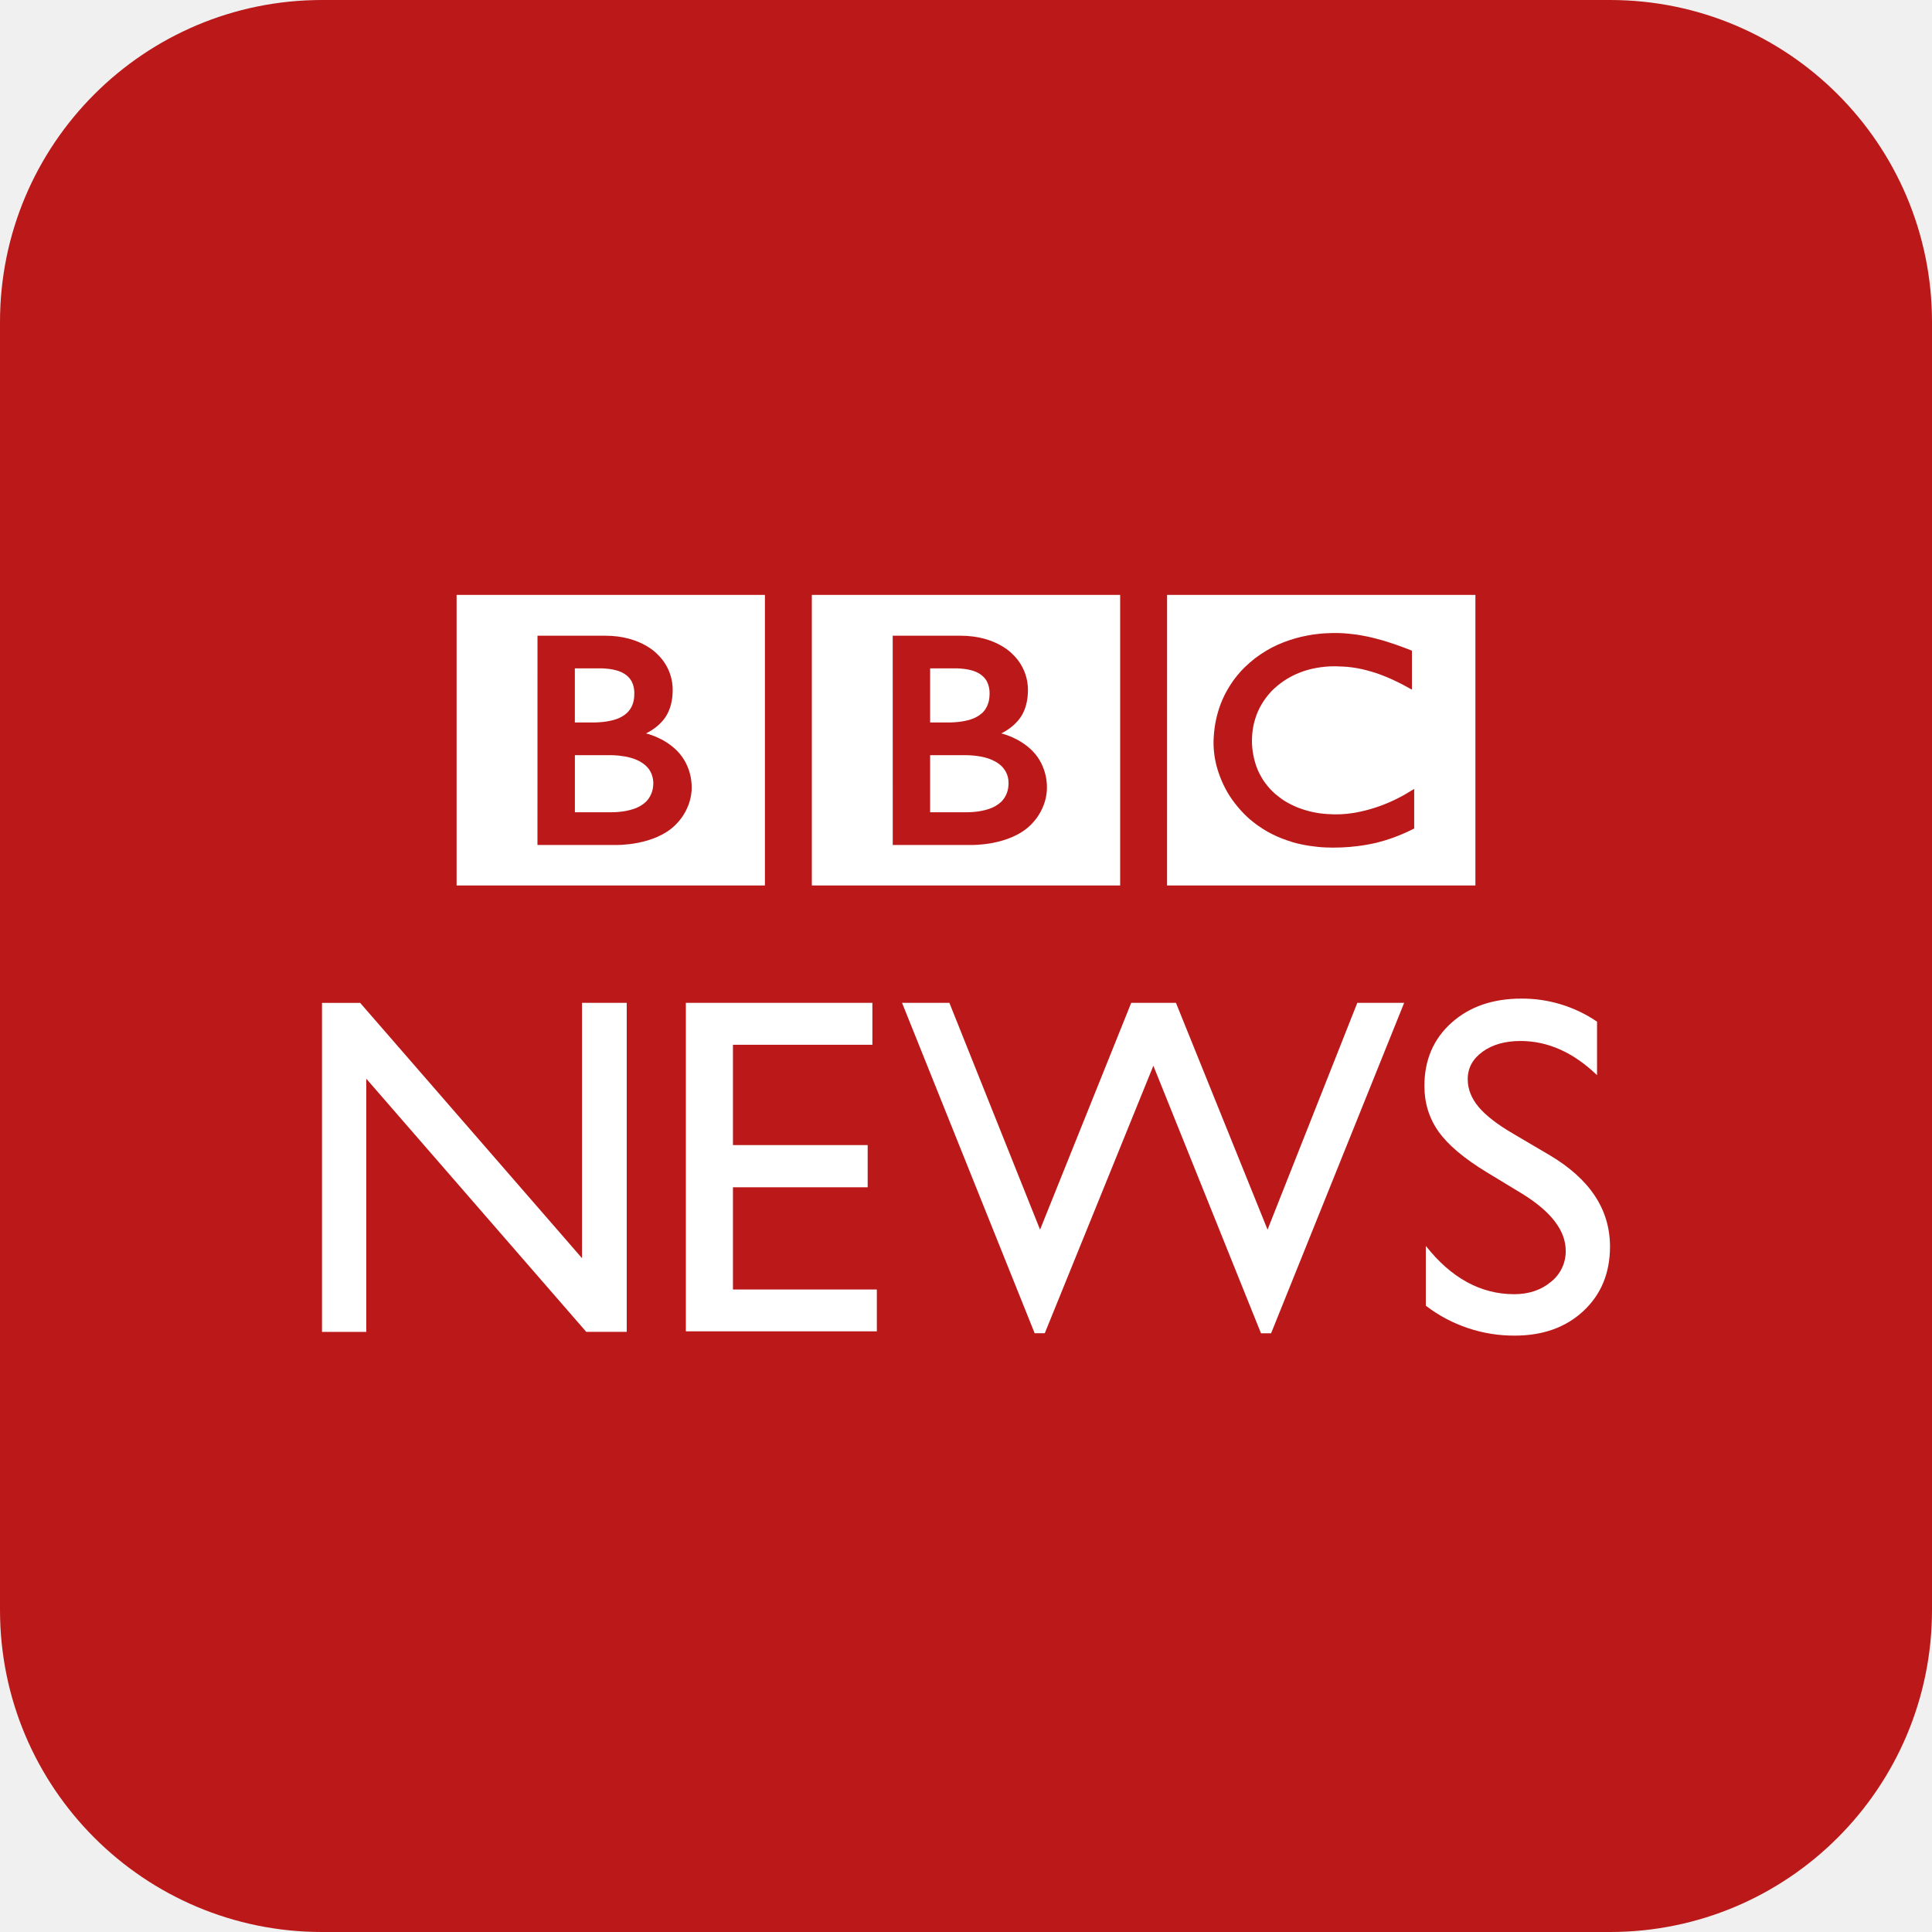
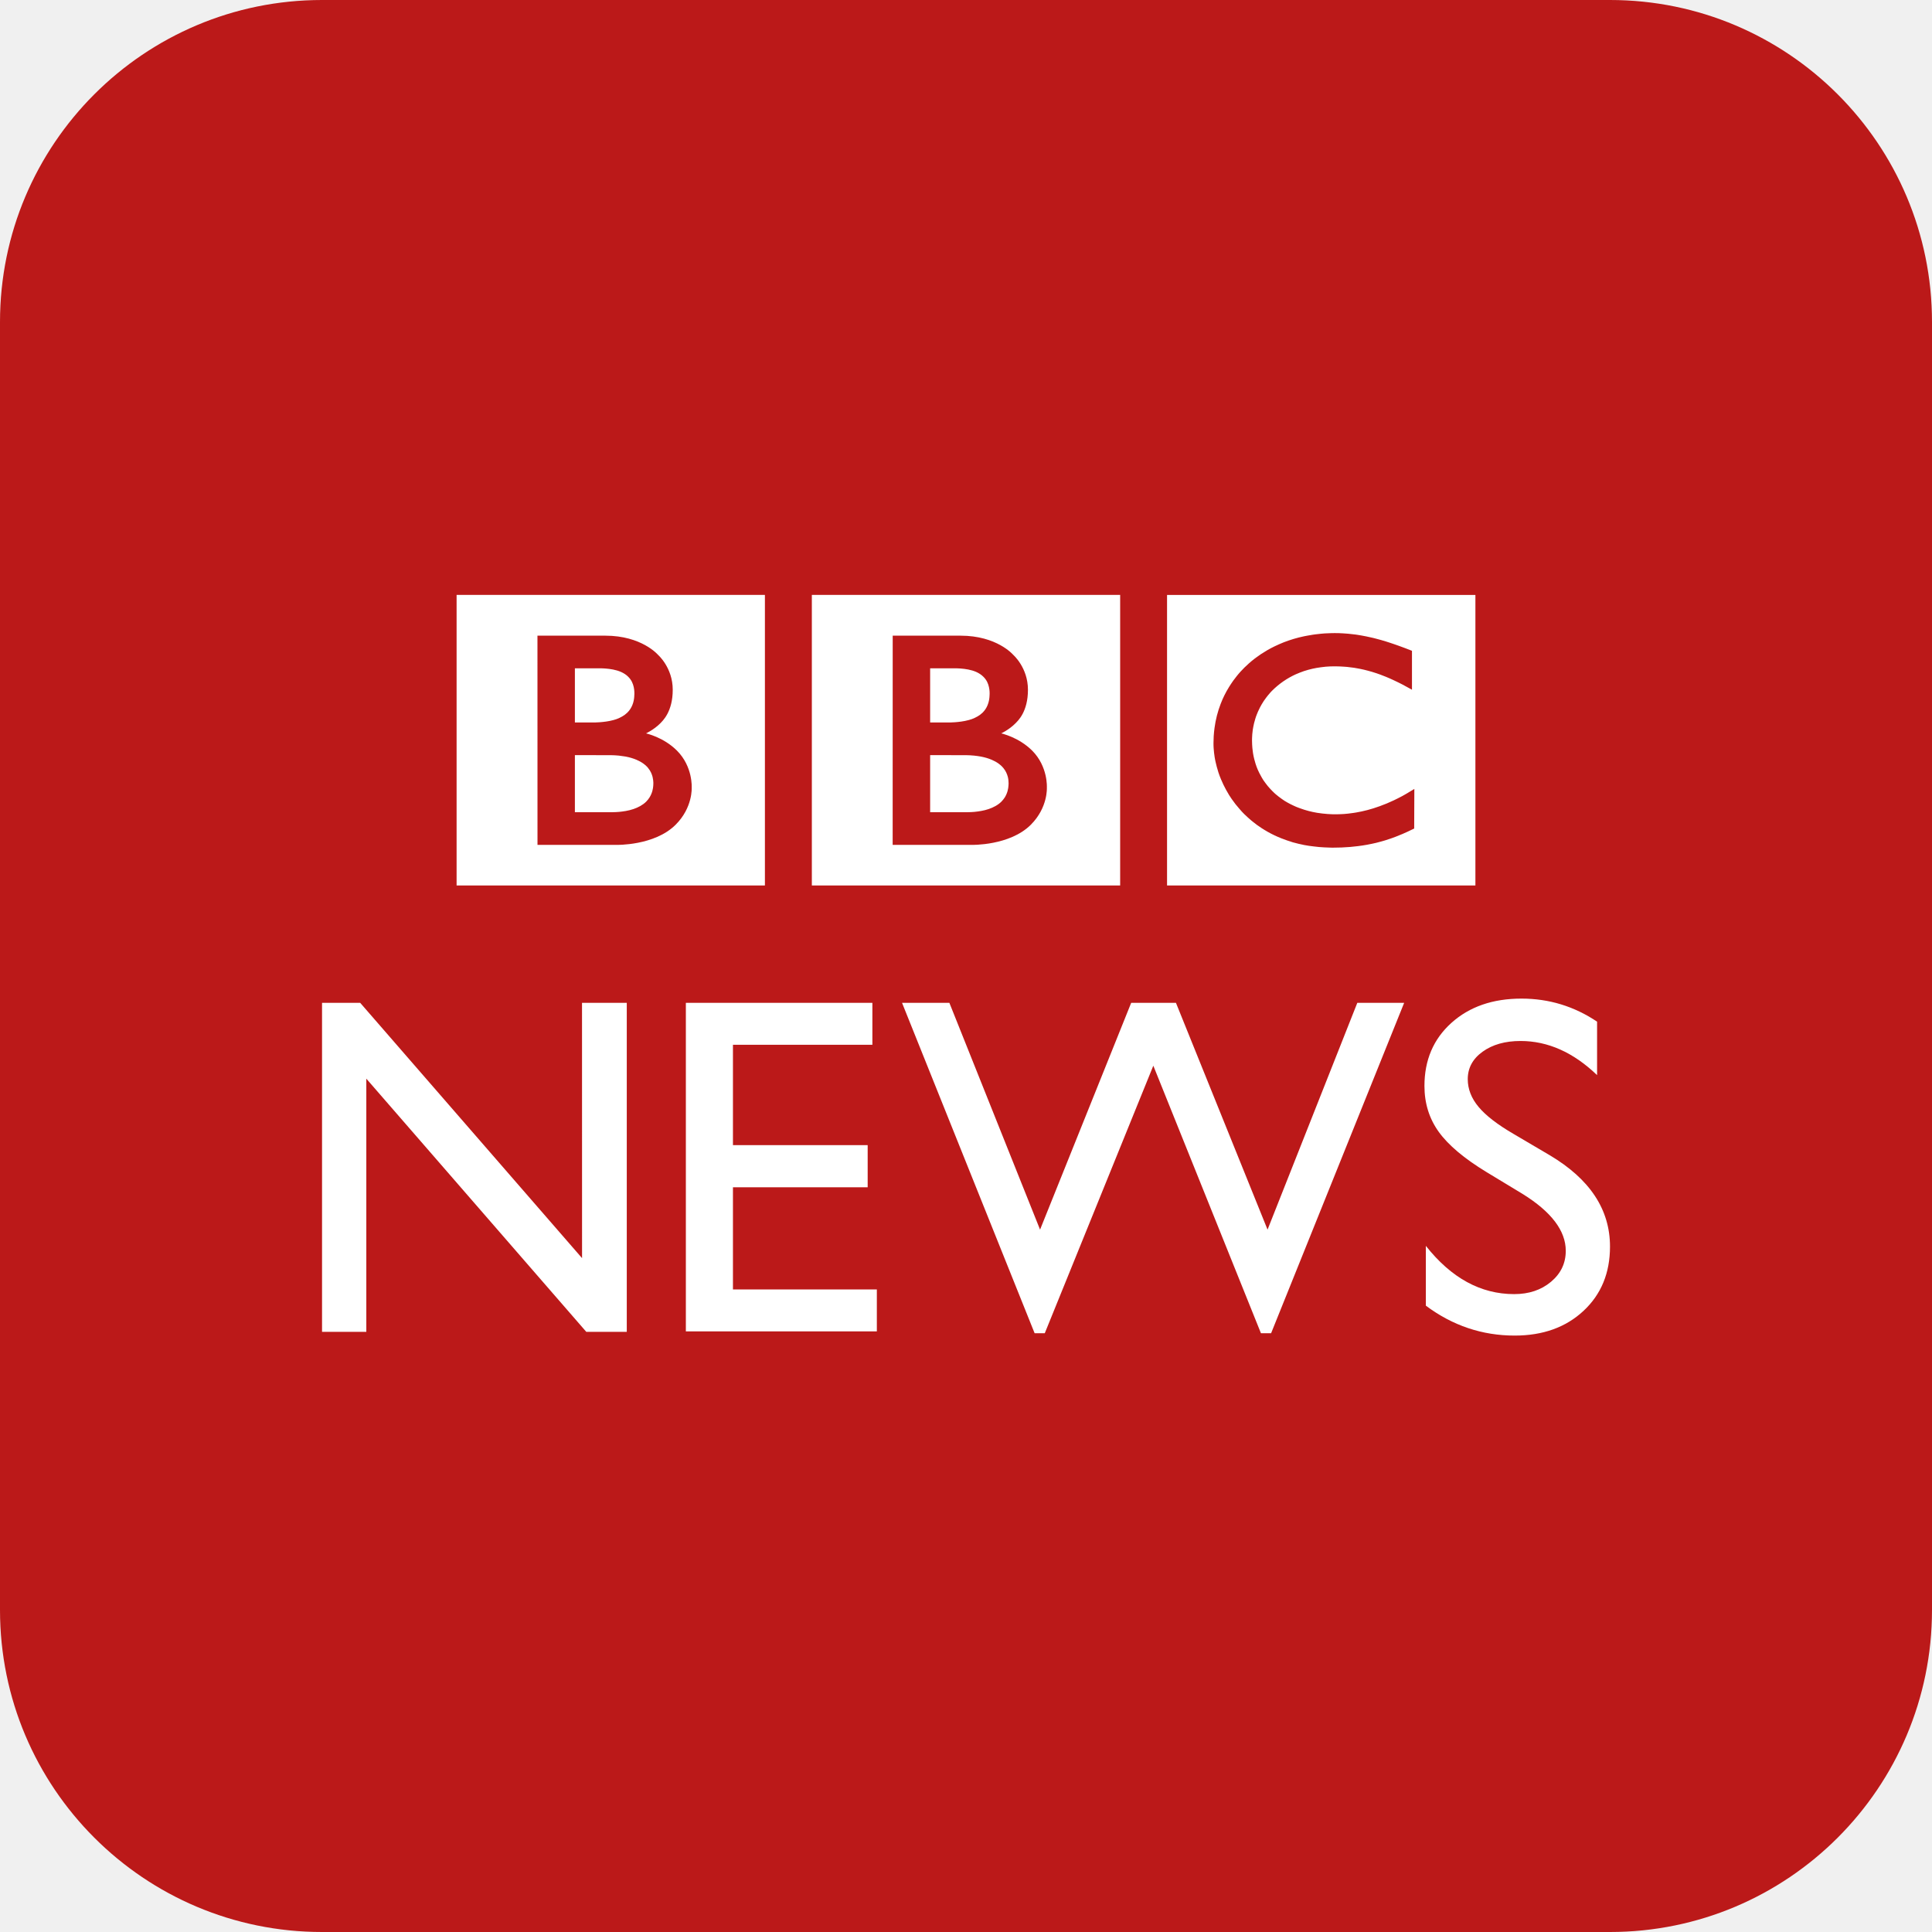
<svg xmlns="http://www.w3.org/2000/svg" viewBox="0 0 48 48">
  <g fill="none" fill-rule="evenodd">
    <rect fill="#bb1919" height="48" rx="8" width="48" />
-     <g fill="#fff">
-       <path d="M14.46 24.915h1.111v8.174h-1.006L9.1 26.8v6.29H8v-8.174h.948l5.512 6.343zm2.58 0h4.634v1.042H18.21v2.492h3.347v1.048H18.21v2.54h3.575v1.04H17.04zm16.682 0h1.164l-3.306 8.21h-.251l-2.674-6.647-2.698 6.646h-.251l-3.295-8.209h1.176l2.253 5.635 2.265-5.635h1.111l2.276 5.635zm4.101 4.746l-.889-.539c-.558-.34-.955-.674-1.19-1.003s-.355-.71-.355-1.138c0-.644.224-1.167.67-1.568.447-.402 1.027-.603 1.741-.603a3.3 3.3 0 0 1 1.878.573v1.329c-.589-.566-1.223-.849-1.901-.849-.383 0-.697.089-.942.266-.246.178-.37.405-.37.682 0 .246.09.476.27.69.18.215.47.44.872.673l.895.527c.999.593 1.498 1.35 1.498 2.27 0 .656-.22 1.188-.658 1.598s-1.01.614-1.712.614a3.6 3.6 0 0 1-2.206-.743v-1.486c.632.8 1.364 1.2 2.195 1.2.366 0 .671-.103.915-.308a.964.964 0 0 0 .366-.77c0-.499-.359-.97-1.077-1.415zM28.995 22h7.661V14.78h-7.66zm6.14-1.415l-.05.024-.117.056c-.041.02-.083.037-.12.054a4.607 4.607 0 0 1-.251.098l-.045.016c-.044.016-.092.03-.141.046l-.128.036c-.06.017-.122.033-.189.046a4.472 4.472 0 0 1-.516.076l-.028.004a5.298 5.298 0 0 1-.447.018l-.063-.002a2.981 2.981 0 0 1-.394-.028 3.243 3.243 0 0 1-.521-.102c-.052-.017-.103-.032-.15-.049a2.944 2.944 0 0 1-.479-.212 3.317 3.317 0 0 1-.268-.172c-.032-.023-.062-.048-.091-.07a1.863 1.863 0 0 1-.089-.073c-.041-.035-.077-.07-.11-.102l-.021-.02a3.025 3.025 0 0 1-.312-.373c-.023-.035-.046-.067-.068-.102a2.715 2.715 0 0 1-.308-.709 1.214 1.214 0 0 1-.027-.115l-.012-.056a1.737 1.737 0 0 1-.022-.143l-.004-.028a2.161 2.161 0 0 1-.008-.41 2.742 2.742 0 0 1 .172-.805c.057-.15.127-.289.208-.42.013-.021.026-.044.042-.066a1.83 1.83 0 0 1 .156-.214c.03-.037.06-.071.091-.107l.094-.098a3.248 3.248 0 0 1 .258-.225c.022-.017.046-.035.071-.051l.085-.06a2.792 2.792 0 0 1 .562-.291 3.222 3.222 0 0 1 .595-.168l.066-.011.051-.01.041-.005.037-.005.135-.015.094-.007c.055-.003.112-.006.17-.007l.08-.001c.069 0 .14.002.213.006.041.003.081.005.122.01.06.005.12.012.178.02l.042.006.103.017.121.023.115.025c.025.005.047.011.07.017l.107.028.087.023.027.008.087.026c.039.011.077.025.114.037.032.01.065.02.095.031l.108.038.163.06.163.064v.968l-.1-.055c-.037-.02-.083-.047-.136-.074l-.1-.05c-.041-.02-.087-.043-.134-.064-.057-.026-.117-.054-.18-.079l-.142-.055-.084-.03a4.698 4.698 0 0 0-.224-.067 2.942 2.942 0 0 0-.516-.093c-.032-.003-.066-.004-.1-.006a2.837 2.837 0 0 0-.148-.006l-.07-.001a2.382 2.382 0 0 0-.436.04c-.034.006-.07.012-.104.02-.034.01-.07.017-.104.027-.036.01-.073.02-.109.033-.034.012-.068.023-.1.037-.033.013-.067.026-.099.041-.21.095-.413.231-.593.41l-.035.038a1.768 1.768 0 0 0-.223.303l-.042.075-.048.1-.03.074a1.935 1.935 0 0 0-.068.219 2.2 2.2 0 0 0-.03.157 2.043 2.043 0 0 0-.018.21l-.002.062a1.95 1.95 0 0 0 .14.72c.013.028.026.058.041.087.017.034.035.069.056.104.014.023.027.047.042.07.017.024.033.049.05.071.02.026.04.053.06.077.036.044.077.088.121.132l.012.011.01.009.016.017.033.029a3.071 3.071 0 0 0 .161.125l.07.047.069.04a1.883 1.883 0 0 0 .21.104l.04.017.062.023a2.377 2.377 0 0 0 .686.142 2.705 2.705 0 0 0 .646-.028c.02-.002.04-.006.061-.01a3.855 3.855 0 0 0 .935-.303c.07-.032.138-.069.21-.106.066-.036.13-.074.197-.116l.068-.04.035-.021zm-10.93-.414c-.053.006-.097.007-.128.008l-.048.001h-.92v-1.418h.89c.031 0 .065.001.096.003.037.003.072.004.105.008.058.006.113.014.164.023.103.02.195.046.278.082.062.028.12.059.17.096.03.022.057.046.082.071.014.013.024.027.036.042a.558.558 0 0 1 .126.352l.001.034s0 .019-.003.047a.62.62 0 0 1-.176.398.818.818 0 0 1-.314.182 1.58 1.58 0 0 1-.36.071zm-.65-2.221h-.446v-1.345h.614c.04 0 .088 0 .14.005.121.008.265.03.39.085a.576.576 0 0 1 .176.117c.042.04.072.082.095.127a.646.646 0 0 1 .062.302s0 .03-.004.076a.663.663 0 0 1-.048.203.552.552 0 0 1-.122.185.746.746 0 0 1-.27.16c-.024.01-.049.017-.074.024a1.796 1.796 0 0 1-.344.055l-.1.005h-.07zM20.17 22h7.66V14.78h-7.66zm2.009-6.206h1.685c.907 0 1.308.475 1.308.475s.367.317.367.869c0 .548-.25.773-.32.843-.15.15-.343.241-.343.241s.43.091.769.428c.396.398.365.916.365.916s.031.496-.397.924c-.527.528-1.48.503-1.48.503H22.18zm-6.8 4.377c-.053.006-.098.007-.128.008l-.048.001h-.92v-1.418h.89c.032 0 .065.001.096.003.037.003.07.004.106.008.056.006.111.014.164.023.101.02.194.046.276.082a.795.795 0 0 1 .253.167.555.555 0 0 1 .143.258c.015.056.018.11.02.136v.034s0 .019-.003.047a.629.629 0 0 1-.177.398.816.816 0 0 1-.314.182 1.57 1.57 0 0 1-.358.071zm-.652-2.221h-.445v-1.345h.615c.04 0 .088 0 .14.005.121.008.265.03.39.085a.588.588 0 0 1 .177.117c.04.04.071.082.094.127.046.09.058.187.061.245v.057s0 .03-.003.076a.687.687 0 0 1-.047.203.559.559 0 0 1-.124.185.742.742 0 0 1-.268.16c-.025.01-.05.017-.075.024a1.794 1.794 0 0 1-.345.055l-.1.005h-.07zM11.344 22h7.66V14.78h-7.66zm2.01-6.206h1.684c.907 0 1.309.475 1.309.475s.366.317.366.869c0 .548-.25.773-.319.843-.15.15-.345.241-.345.241s.432.091.769.428c.397.398.366.916.366.916s.031.496-.398.924c-.526.528-1.479.503-1.479.503h-1.954z" />
+     <g fill="#fff" transform="translate(8 14)">
+       <path d="m6.46.815h1.112v8.174h-1.006l-5.465-6.29v6.29h-1.1v-8.174h.948l5.512 6.343zm2.58 0h4.634v1.042h-3.464v2.493h3.347v1.047h-3.347v2.539h3.575v1.042h-4.745zm16.682 0h1.164l-3.306 8.209h-.252l-2.674-6.647-2.697 6.647h-.252l-3.294-8.209h1.176l2.253 5.635 2.264-5.635h1.112l2.276 5.635zm4.102 4.745-.889-.538c-.558-.339-.955-.674-1.191-1.003s-.354-.709-.354-1.138c0-.644.223-1.166.67-1.568.447-.402 1.027-.603 1.741-.603.683 0 1.309.191 1.878.573v1.328c-.589-.566-1.223-.848-1.902-.848-.382 0-.696.089-.942.266-.246.177-.369.405-.369.682 0 .246.09.476.269.69.179.215.47.439.872.673l.895.527c.999.593 1.498 1.35 1.498 2.27 0 .655-.219 1.188-.658 1.597s-1.009.614-1.711.614c-.807 0-1.543-.248-2.206-.743v-1.486c.632.8 1.363 1.199 2.194 1.199.367 0 .672-.102.916-.307.244-.205.366-.461.366-.769 0-.499-.359-.971-1.077-1.416z" transform="translate(0 10.1)" />
+       <path d="m20.995 8h7.661v-7.219h-7.661zm6.14-1.415c-.017.008-.034.016-.051.024-.039.019-.079.039-.117.056-.041.02-.083.037-.121.054-.063.027-.118.049-.165.067-.035.014-.064.025-.086.032l-.045.016c-.044.015-.092.031-.141.046-.041.012-.085.024-.128.036-.059.016-.122.033-.189.046-.042.01-.086.017-.131.026-.071.013-.147.024-.225.034-.052.006-.105.012-.159.017l-.028.003c-.138.012-.287.018-.448.018-.021 0-.042-.002-.063-.002-.044-.001-.089-.002-.133-.005-.09-.004-.177-.012-.261-.023-.083-.009-.165-.021-.243-.036-.097-.019-.19-.042-.278-.066-.052-.017-.102-.032-.15-.049-.05-.017-.097-.034-.143-.053-.123-.049-.234-.103-.335-.16-.051-.03-.1-.058-.145-.088-.044-.028-.084-.056-.123-.084-.032-.023-.062-.048-.091-.071-.032-.024-.061-.049-.088-.073-.041-.034-.077-.07-.11-.101l-.022-.02c-.04-.04-.081-.083-.121-.131-.033-.037-.066-.077-.099-.118-.031-.04-.061-.082-.092-.125-.023-.034-.045-.066-.067-.101-.027-.044-.053-.09-.079-.137-.044-.08-.084-.165-.121-.252-.024-.055-.045-.113-.065-.172-.016-.048-.03-.096-.043-.147-.011-.037-.02-.075-.028-.115-.004-.019-.008-.037-.012-.056-.009-.047-.017-.095-.022-.143l-.004-.028c-.005-.042-.008-.084-.011-.125-.003-.041-.003-.081-.003-.122 0-.056.003-.11.005-.162.004-.07.011-.139.02-.206.028-.212.08-.412.152-.599.057-.15.127-.289.208-.42.014-.022.026-.044.042-.066.02-.031.041-.063.064-.094.03-.041.061-.082.093-.121.029-.037.06-.071.091-.106.031-.034.062-.066.094-.098.038-.037.077-.074.118-.11.044-.039.091-.077.14-.115.022-.017.046-.035.071-.051.027-.02.055-.04.085-.06.05-.033.102-.065.157-.097.056-.032.115-.064.176-.093.073-.035.149-.069.229-.101.155-.06.323-.112.506-.15.029-.006.059-.012.089-.017.021-.004.044-.008.066-.011l.051-.009.041-.006.037-.005c.045-.006.089-.011.135-.015.031-.003.063-.005.094-.008.055-.003.112-.006.17-.007.031-.001.048-.001.08-.001.069 0 .141.002.213.007.041.003.082.005.122.009.06.006.12.012.178.02l.042.006c.035.006.07.012.103.017.04.008.082.016.121.023.038.009.078.017.115.025.025.005.048.011.071.016.036.009.072.018.106.028.029.008.059.016.088.024l.026.008c.029.009.059.017.088.026.039.011.077.025.114.037.033.01.065.021.095.032.038.013.074.026.108.038.062.022.116.043.163.06.103.039.164.064.164.064v.967l-.1-.055c-.037-.02-.083-.046-.136-.074-.031-.016-.064-.032-.099-.05-.042-.02-.088-.043-.134-.064-.058-.026-.117-.054-.18-.079-.046-.018-.094-.037-.142-.055 0 0-.031-.011-.085-.03-.032-.01-.072-.024-.119-.038-.031-.01-.066-.02-.105-.029-.057-.016-.123-.031-.192-.045-.046-.009-.095-.017-.145-.026-.056-.008-.116-.016-.178-.022-.032-.003-.066-.004-.099-.007-.049-.004-.099-.005-.149-.006-.023-.001-.045-.001-.069-.001-.068 0-.139.003-.211.009-.037.003-.075.007-.112.013-.038.005-.076.01-.114.017-.034.007-.069.013-.104.021-.034.009-.07.016-.104.026-.036.01-.073.021-.109.033-.035.012-.068.024-.1.037-.034.013-.067.026-.099.041-.21.095-.413.231-.593.411-.011.012-.024.025-.035.037-.023.025-.045.051-.066.077-.016.019-.031.04-.046.059-.042.055-.079.111-.111.167-.014.026-.029.051-.042.076-.017.034-.033.067-.048.101-.011.025-.021.049-.03.073-.014.036-.027.071-.037.106-.011.04-.022.076-.031.112-.013.056-.023.11-.031.158-.012.081-.016.153-.018.209-.001.023-.001.044-.001.062 0 .027.001.061.003.101.001.026.003.054.006.085.007.08.021.174.047.276.009.037.019.074.031.11.015.048.033.098.054.147.013.029.026.058.041.087.017.034.035.069.056.104.014.023.027.048.042.07.016.024.033.049.051.071.019.026.038.052.059.077.037.044.078.088.121.132l.012.011.01.009.016.017.032.029c.023.02.05.043.077.063.027.021.056.042.084.062.023.016.047.031.069.047.024.014.047.028.07.041.047.026.094.051.143.073.022.01.044.021.068.031.013.005.027.011.04.016.02.009.041.016.062.023.14.052.282.088.424.112.089.014.176.024.262.03.072.006.144.007.215.007.031 0 .066-.001.104-.003.058-.002.121-.006.189-.014.044-.004.09-.01.138-.018.02-.002.041-.007.062-.01.173-.029.37-.078.584-.156.113-.041.23-.088.351-.146.069-.032.138-.069.21-.106.066-.036.13-.074.197-.115l.068-.041c.011-.006.024-.013.035-.021zm-10.93-.414c-.053.005-.096.006-.128.007-.03.001-.048.001-.048.001h-.92v-1.418s.563.001.89.001c.032 0 .065.001.097.003.036.003.071.004.105.008.058.006.113.014.164.023.102.019.195.046.277.082.062.027.12.058.17.095.03.022.058.046.083.071.013.012.024.026.036.041.058.07.09.148.108.216.015.057.017.11.018.137.001.022.001.034.001.034s0 .018-.003.047c-.003.065-.022.182-.093.295-.023.035-.05.069-.083.103-.085.085-.199.143-.314.183-.128.044-.259.061-.359.071zm-.651-2.222h-.445v-1.345h.614c.041 0 .089.001.141.005.121.009.264.03.39.085.064.029.125.067.175.117.042.041.072.083.095.127.046.091.058.187.062.245.001.035.001.057.001.057s0 .03-.004.076c-.004.052-.015.126-.047.203-.025.063-.064.127-.123.186-.075.073-.17.124-.269.161-.024.009-.05.016-.074.023-.127.035-.254.048-.345.055-.033.001-.07.004-.1.005-.04.001-.07.001-.07.001zm-3.384 4.05h7.66v-7.219h-7.66zm2.009-6.206h1.685c.907 0 1.308.475 1.308.475s.367.317.367.869c0 .548-.249.773-.32.843-.15.15-.344.241-.344.241s.431.091.769.428c.396.397.365.916.365.916s.031.496-.397.924c-.526.528-1.479.502-1.479.502h-1.955zm-6.8 4.378c-.053.005-.097.006-.128.007-.03.001-.048.001-.048.001h-.92v-1.418s.563.001.89.001c.033 0 .065.001.097.003.037.003.071.004.106.008.056.006.111.014.164.023.102.019.194.046.277.082.063.027.119.058.17.095.03.022.058.046.083.071.013.012.024.026.035.041.058.07.09.148.108.216.014.057.018.11.019.137.001.022 0 .034 0 .034s0 .018-.002.047c-.004.065-.022.182-.094.295-.022.035-.049.069-.082.103-.086.085-.198.143-.314.183-.127.044-.259.061-.359.071zm-.651-2.222h-.445v-1.345h.615c.04 0 .088.001.141.005.12.009.264.03.39.085.065.029.126.067.176.117.041.041.072.083.094.127.046.091.058.187.061.245.001.035.001.057.001.057s0 .03-.004.076c-.004.052-.015.126-.047.203-.026.063-.064.127-.124.186-.075.073-.169.124-.268.161-.025.009-.05.016-.074.023-.127.035-.254.048-.345.055-.033.001-.069.004-.1.005-.039.001-.07.001-.07.001zm-3.384 4.05h7.66v-7.219h-7.66zm2.009-6.206h1.685c.906 0 1.309.475 1.309.475s.367.317.367.869c0 .548-.25.773-.319.843-.151.15-.345.241-.345.241s.432.091.769.428c.397.397.366.916.366.916s.031.496-.398.924c-.526.528-1.479.502-1.479.502h-1.954z" />
    </g>
  </g>
</svg>
